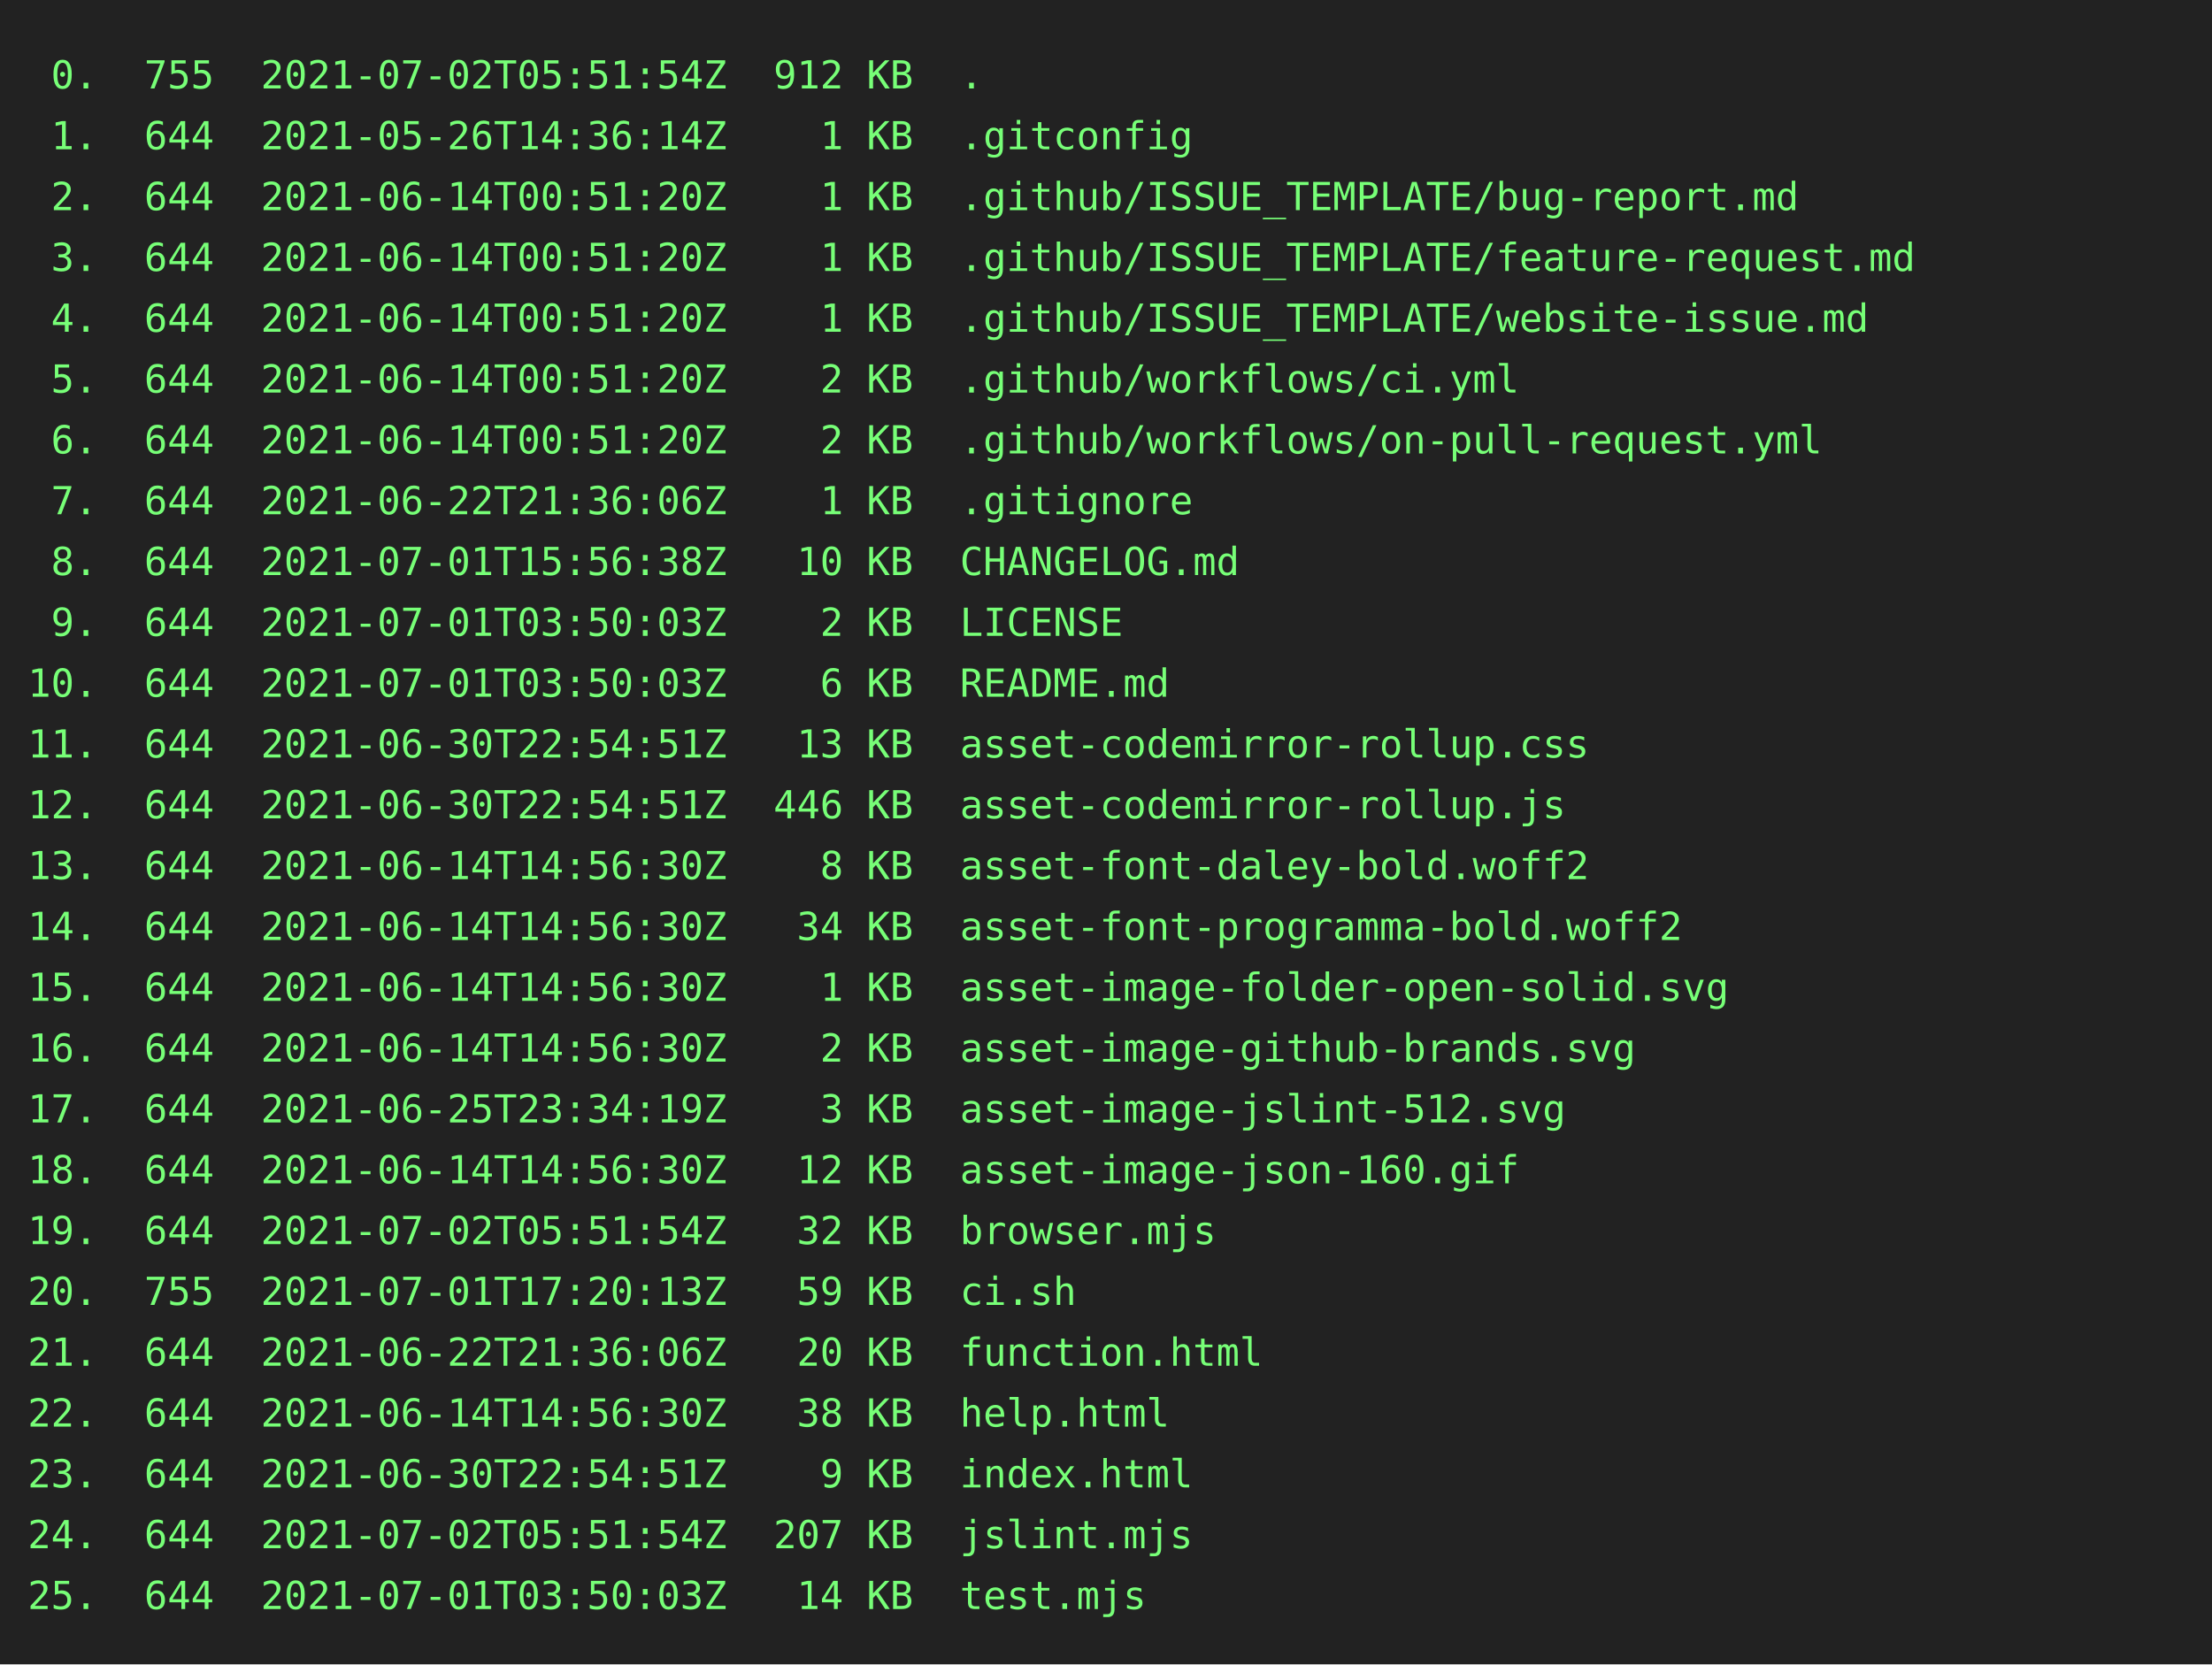
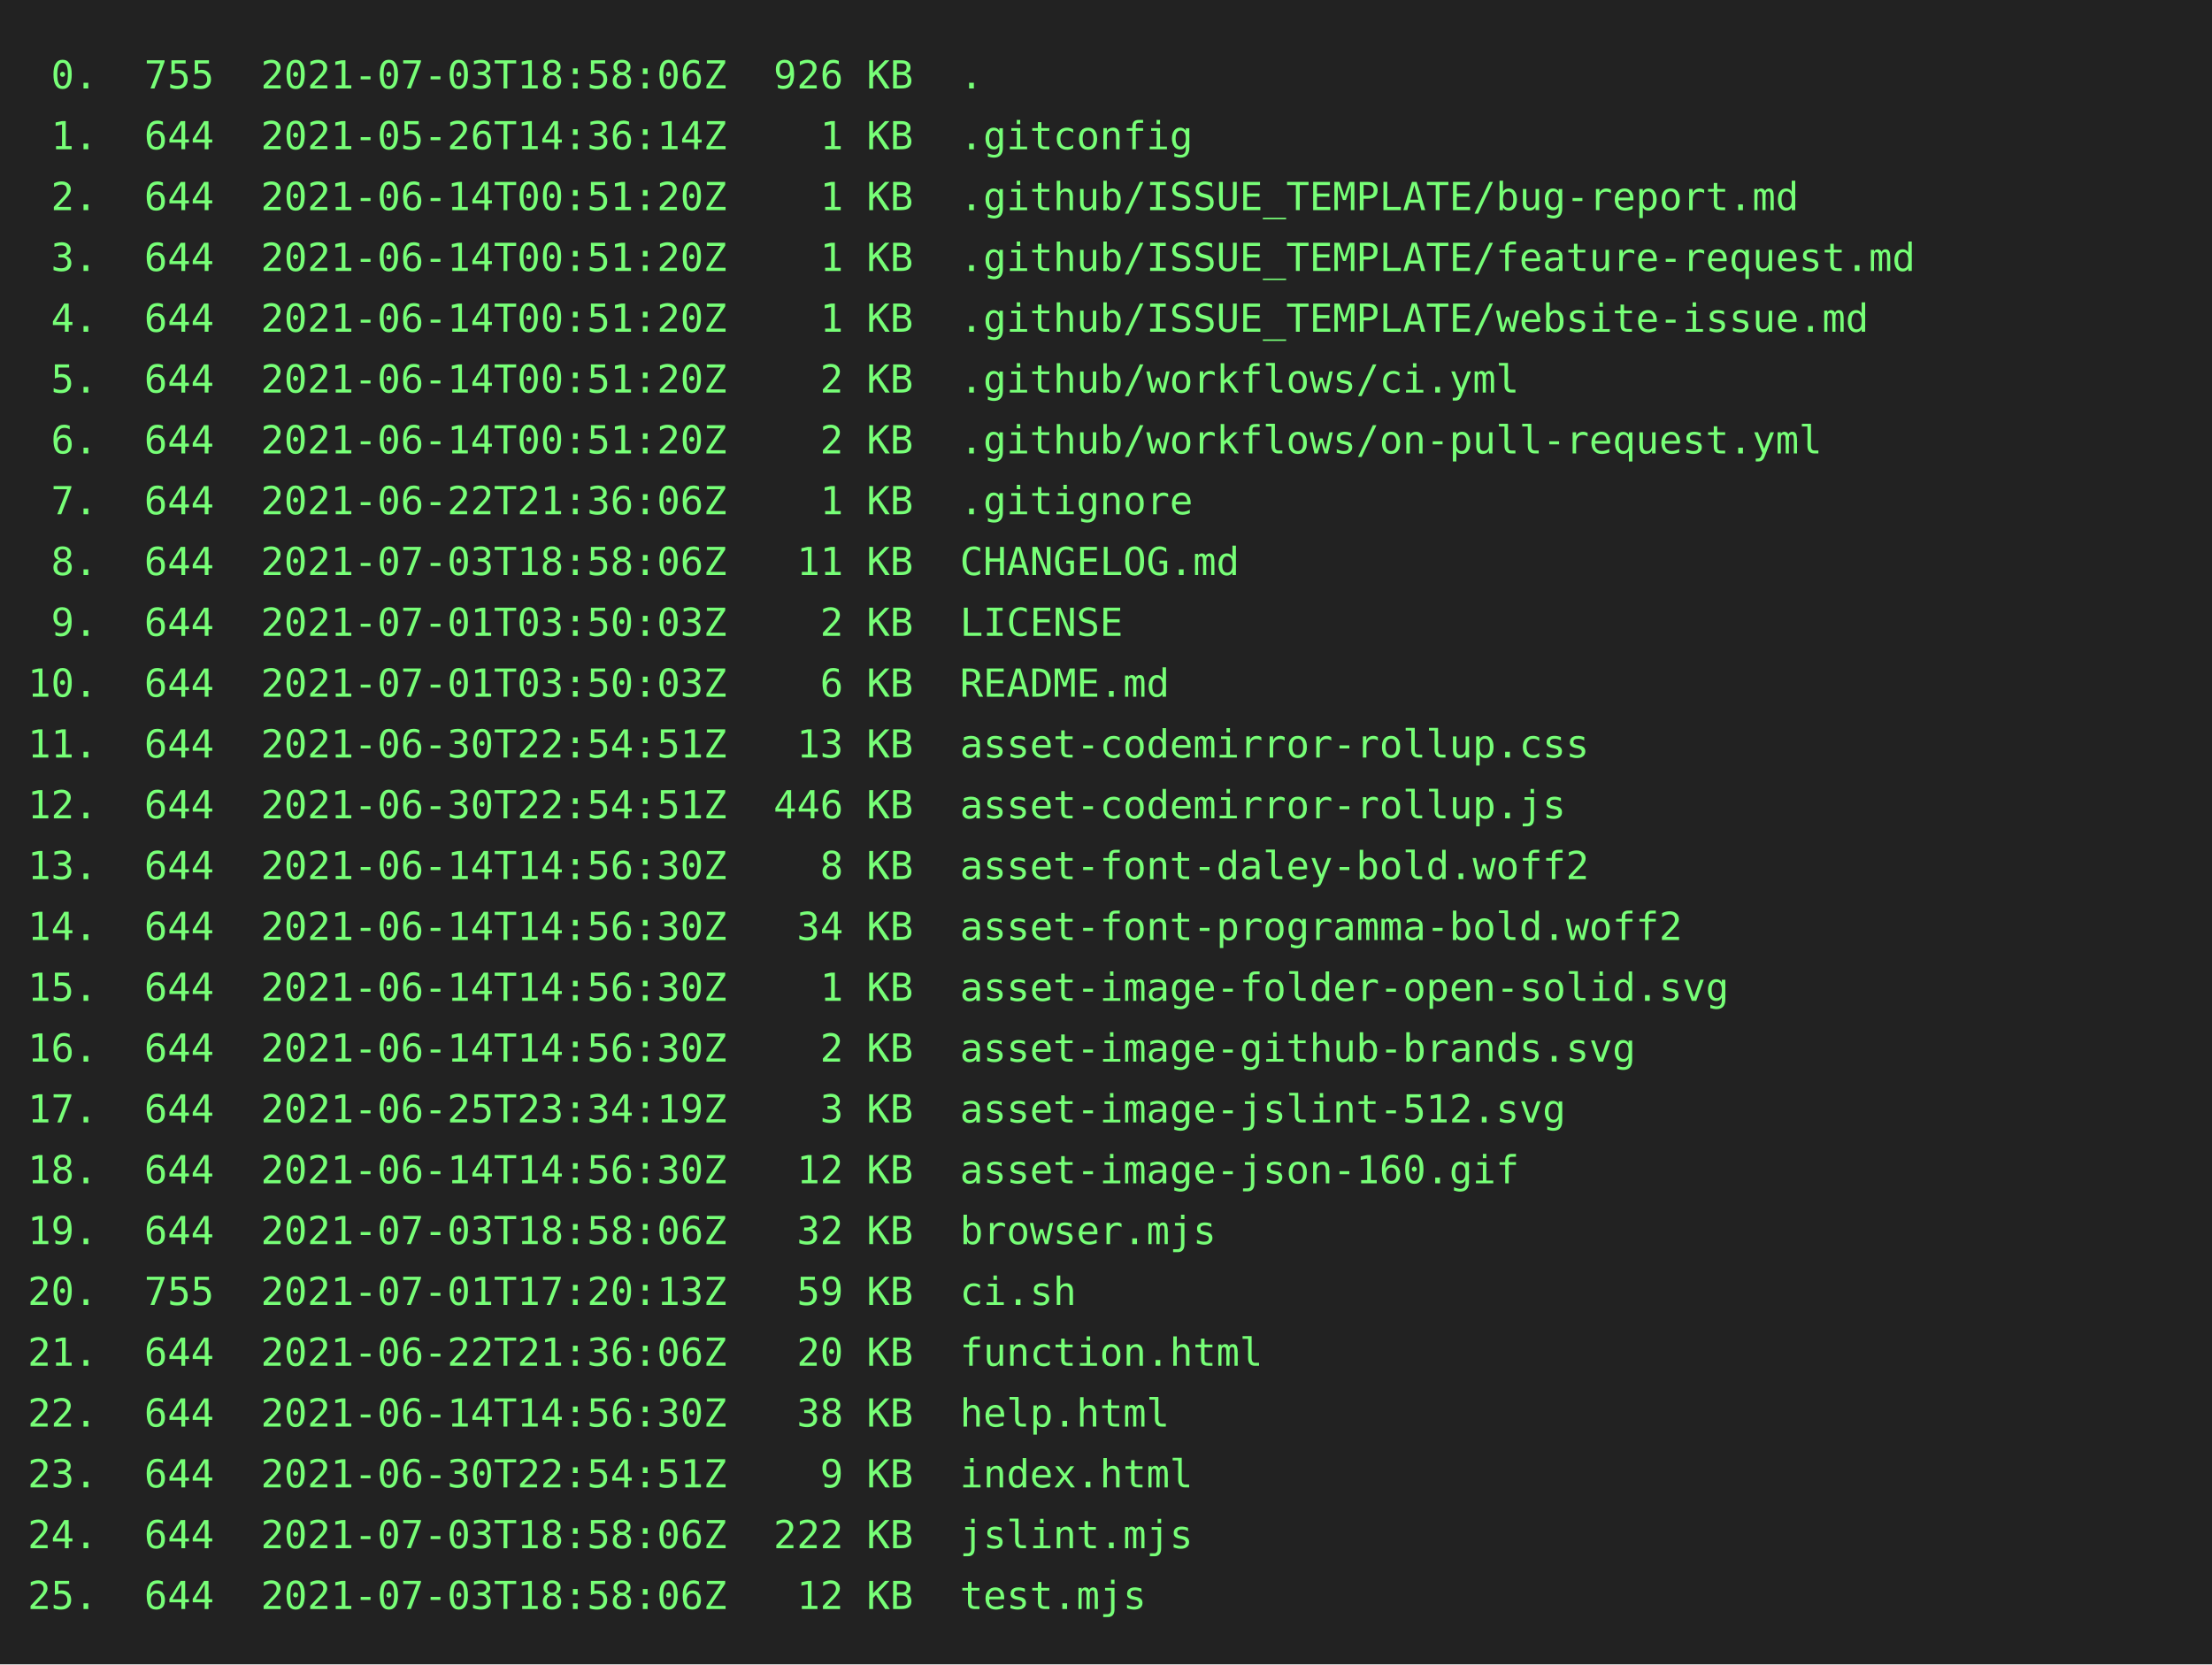
<svg xmlns="http://www.w3.org/2000/svg" height="602" width="800">
  <rect height="602" fill="#222" width="800" />
  <text fill="#7f7" font-family="consolas, menlo, monospace" font-size="14" xml:space="preserve">
-     <tspan lengthAdjust="spacingAndGlyphs" textLength="768" x="10" y="32"> 0.  755  2021-07-02T05:51:54Z  912 KB  .                                                        </tspan>
+     <tspan lengthAdjust="spacingAndGlyphs" textLength="768" x="10" y="32"> 0.  755  2021-07-03T18:58:06Z  926 KB  .                                                        </tspan>
    <tspan lengthAdjust="spacingAndGlyphs" textLength="768" x="10" y="54"> 1.  644  2021-05-26T14:36:14Z    1 KB  .gitconfig                                               </tspan>
    <tspan lengthAdjust="spacingAndGlyphs" textLength="768" x="10" y="76"> 2.  644  2021-06-14T00:51:20Z    1 KB  .github/ISSUE_TEMPLATE/bug-report.md                     </tspan>
    <tspan lengthAdjust="spacingAndGlyphs" textLength="768" x="10" y="98"> 3.  644  2021-06-14T00:51:20Z    1 KB  .github/ISSUE_TEMPLATE/feature-request.md                </tspan>
    <tspan lengthAdjust="spacingAndGlyphs" textLength="768" x="10" y="120"> 4.  644  2021-06-14T00:51:20Z    1 KB  .github/ISSUE_TEMPLATE/website-issue.md                  </tspan>
    <tspan lengthAdjust="spacingAndGlyphs" textLength="768" x="10" y="142"> 5.  644  2021-06-14T00:51:20Z    2 KB  .github/workflows/ci.yml                                 </tspan>
    <tspan lengthAdjust="spacingAndGlyphs" textLength="768" x="10" y="164"> 6.  644  2021-06-14T00:51:20Z    2 KB  .github/workflows/on-pull-request.yml                    </tspan>
    <tspan lengthAdjust="spacingAndGlyphs" textLength="768" x="10" y="186"> 7.  644  2021-06-22T21:36:06Z    1 KB  .gitignore                                               </tspan>
-     <tspan lengthAdjust="spacingAndGlyphs" textLength="768" x="10" y="208"> 8.  644  2021-07-01T15:56:38Z   10 KB  CHANGELOG.md                                             </tspan>
+     <tspan lengthAdjust="spacingAndGlyphs" textLength="768" x="10" y="208"> 8.  644  2021-07-03T18:58:06Z   11 KB  CHANGELOG.md                                             </tspan>
    <tspan lengthAdjust="spacingAndGlyphs" textLength="768" x="10" y="230"> 9.  644  2021-07-01T03:50:03Z    2 KB  LICENSE                                                  </tspan>
    <tspan lengthAdjust="spacingAndGlyphs" textLength="768" x="10" y="252">10.  644  2021-07-01T03:50:03Z    6 KB  README.md                                                </tspan>
    <tspan lengthAdjust="spacingAndGlyphs" textLength="768" x="10" y="274">11.  644  2021-06-30T22:54:51Z   13 KB  asset-codemirror-rollup.css                              </tspan>
    <tspan lengthAdjust="spacingAndGlyphs" textLength="768" x="10" y="296">12.  644  2021-06-30T22:54:51Z  446 KB  asset-codemirror-rollup.js                               </tspan>
    <tspan lengthAdjust="spacingAndGlyphs" textLength="768" x="10" y="318">13.  644  2021-06-14T14:56:30Z    8 KB  asset-font-daley-bold.woff2                              </tspan>
    <tspan lengthAdjust="spacingAndGlyphs" textLength="768" x="10" y="340">14.  644  2021-06-14T14:56:30Z   34 KB  asset-font-programma-bold.woff2                          </tspan>
    <tspan lengthAdjust="spacingAndGlyphs" textLength="768" x="10" y="362">15.  644  2021-06-14T14:56:30Z    1 KB  asset-image-folder-open-solid.svg                        </tspan>
    <tspan lengthAdjust="spacingAndGlyphs" textLength="768" x="10" y="384">16.  644  2021-06-14T14:56:30Z    2 KB  asset-image-github-brands.svg                            </tspan>
    <tspan lengthAdjust="spacingAndGlyphs" textLength="768" x="10" y="406">17.  644  2021-06-25T23:34:19Z    3 KB  asset-image-jslint-512.svg                               </tspan>
    <tspan lengthAdjust="spacingAndGlyphs" textLength="768" x="10" y="428">18.  644  2021-06-14T14:56:30Z   12 KB  asset-image-json-160.gif                                 </tspan>
-     <tspan lengthAdjust="spacingAndGlyphs" textLength="768" x="10" y="450">19.  644  2021-07-02T05:51:54Z   32 KB  browser.mjs                                              </tspan>
+     <tspan lengthAdjust="spacingAndGlyphs" textLength="768" x="10" y="450">19.  644  2021-07-03T18:58:06Z   32 KB  browser.mjs                                              </tspan>
    <tspan lengthAdjust="spacingAndGlyphs" textLength="768" x="10" y="472">20.  755  2021-07-01T17:20:13Z   59 KB  ci.sh                                                    </tspan>
    <tspan lengthAdjust="spacingAndGlyphs" textLength="768" x="10" y="494">21.  644  2021-06-22T21:36:06Z   20 KB  function.html                                            </tspan>
    <tspan lengthAdjust="spacingAndGlyphs" textLength="768" x="10" y="516">22.  644  2021-06-14T14:56:30Z   38 KB  help.html                                                </tspan>
    <tspan lengthAdjust="spacingAndGlyphs" textLength="768" x="10" y="538">23.  644  2021-06-30T22:54:51Z    9 KB  index.html                                               </tspan>
-     <tspan lengthAdjust="spacingAndGlyphs" textLength="768" x="10" y="560">24.  644  2021-07-02T05:51:54Z  207 KB  jslint.mjs                                               </tspan>
-     <tspan lengthAdjust="spacingAndGlyphs" textLength="768" x="10" y="582">25.  644  2021-07-01T03:50:03Z   14 KB  test.mjs                                                 </tspan>
+     <tspan lengthAdjust="spacingAndGlyphs" textLength="768" x="10" y="560">24.  644  2021-07-03T18:58:06Z  222 KB  jslint.mjs                                               </tspan>
+     <tspan lengthAdjust="spacingAndGlyphs" textLength="768" x="10" y="582">25.  644  2021-07-03T18:58:06Z   12 KB  test.mjs                                                 </tspan>
  </text>
</svg>
